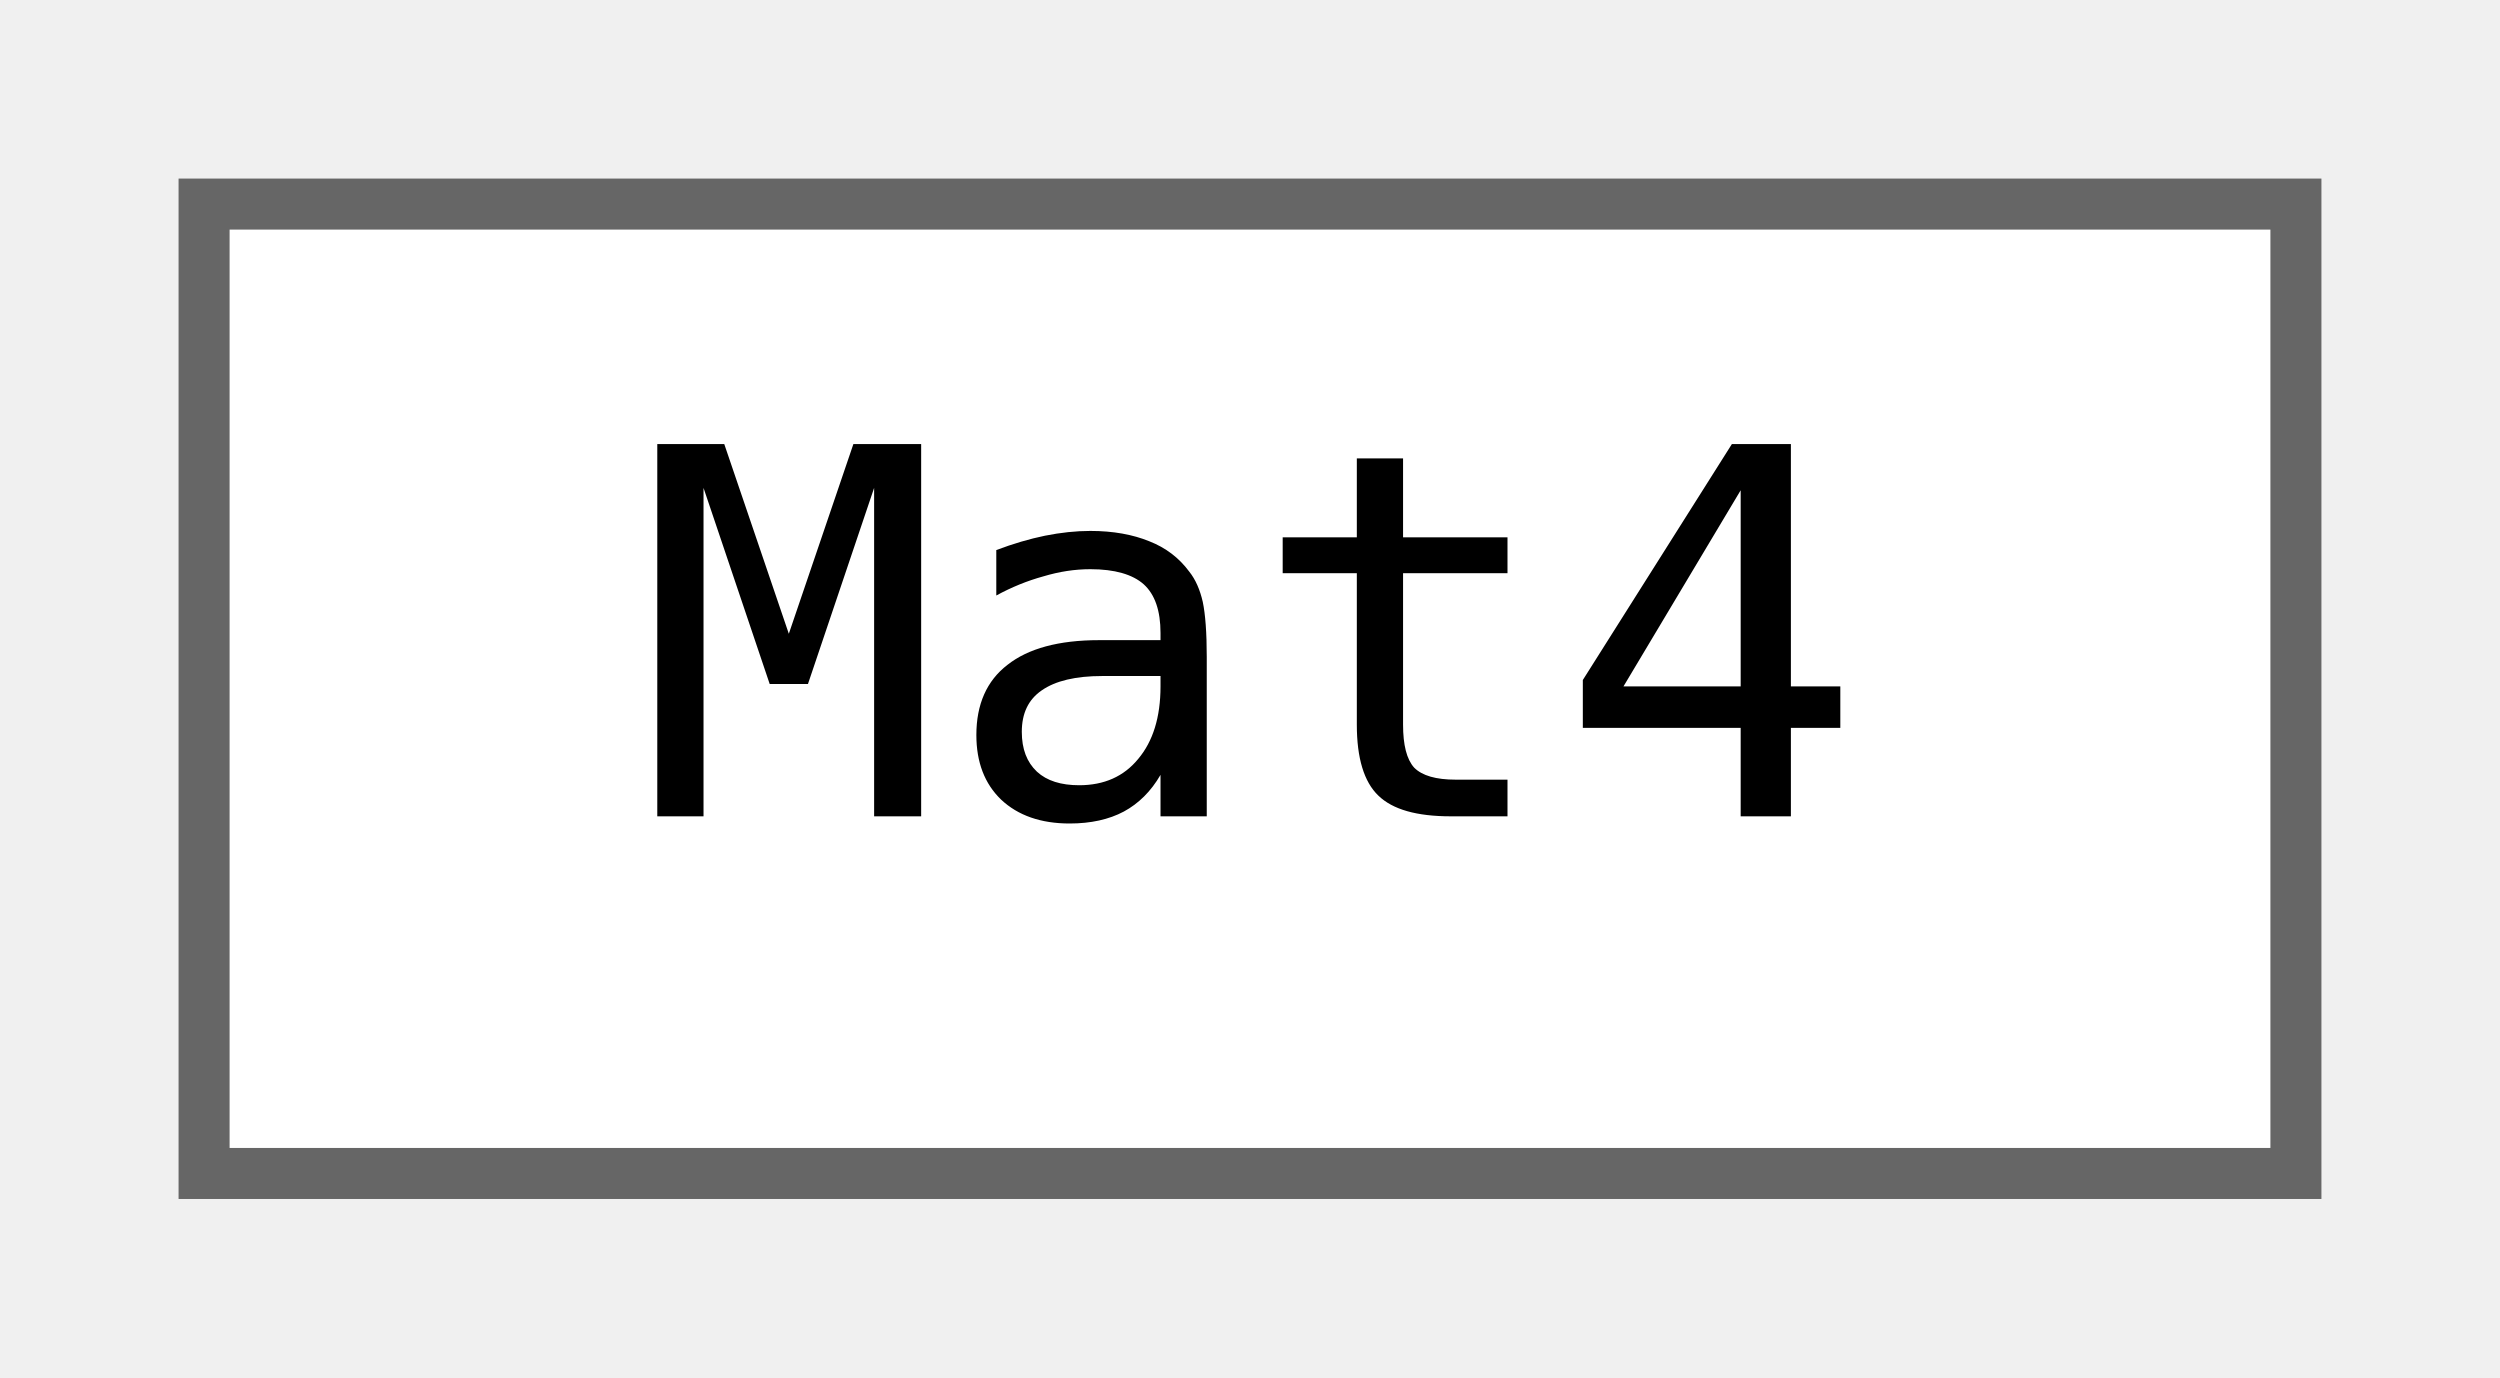
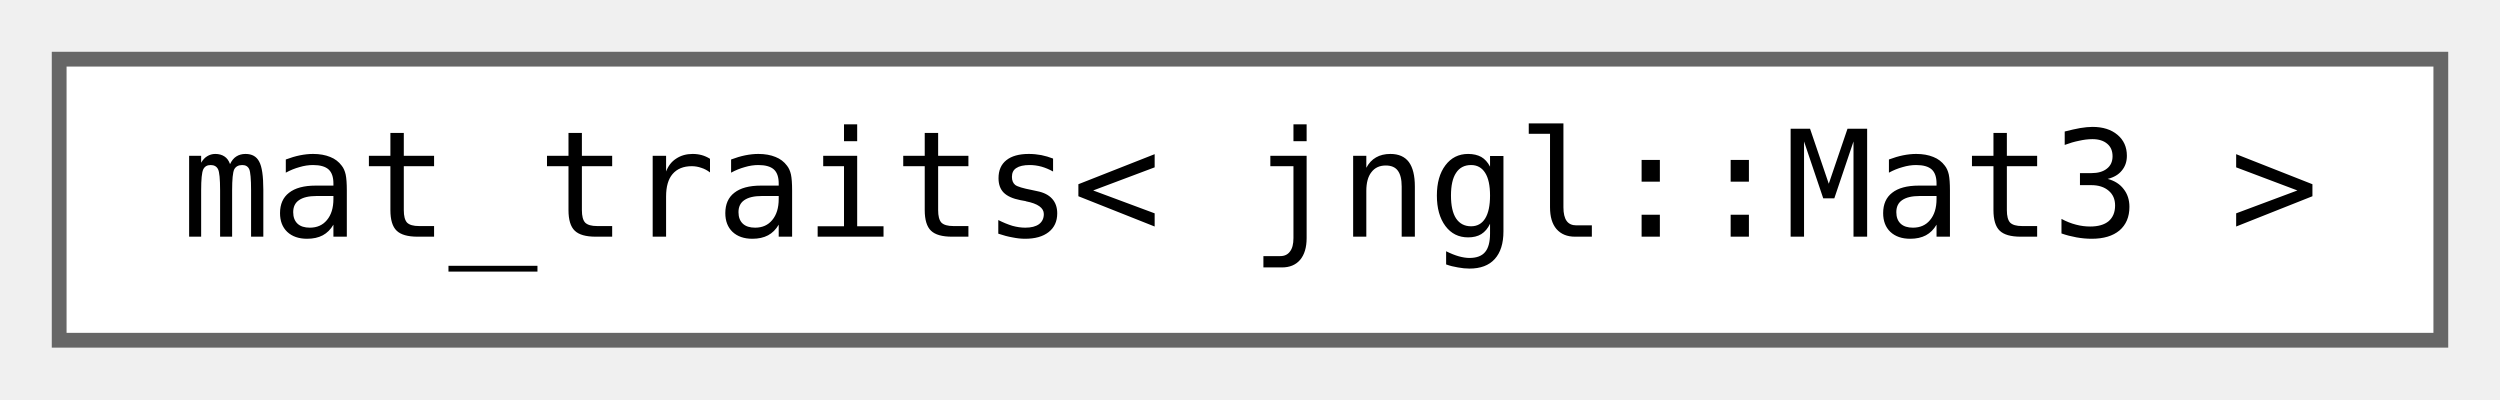
- <svg xmlns="http://www.w3.org/2000/svg" xmlns:xlink="http://www.w3.org/1999/xlink" width="49pt" height="27pt" viewBox="0.00 0.00 49.00 27.00">
+ <svg xmlns="http://www.w3.org/2000/svg" xmlns:xlink="http://www.w3.org/1999/xlink" width="169pt" height="27pt" viewBox="0.00 0.00 169.00 27.00">
  <g id="graph0" class="graph" transform="scale(1 1) rotate(0) translate(4 23)">
    <g id="node1" class="node">
      <g id="a_node1">
-         <a xlink:href="classjngl_1_1Mat4.html" target="_top" xlink:title="4x4 matrix">
-           <polygon fill="white" stroke="#666666" points="41,-19 0,-19 0,0 41,0 41,-19" />
-           <text text-anchor="middle" x="20.5" y="-7" font-family="ui-monospace,monospace" font-size="10.00">Mat4</text>
+         <a xlink:href="structboost_1_1qvm_1_1mat__traits_3_01jngl_1_1Mat3_01_4.html" target="_top" xlink:title=" ">
+           <polygon fill="white" stroke="#666666" points="161,-19 0,-19 0,0 161,0 161,-19" />
+           <text text-anchor="middle" x="80.5" y="-7" font-family="ui-monospace,monospace" font-size="10.00">mat_traits&lt; jngl::Mat3 &gt;</text>
        </a>
      </g>
    </g>
  </g>
</svg>
